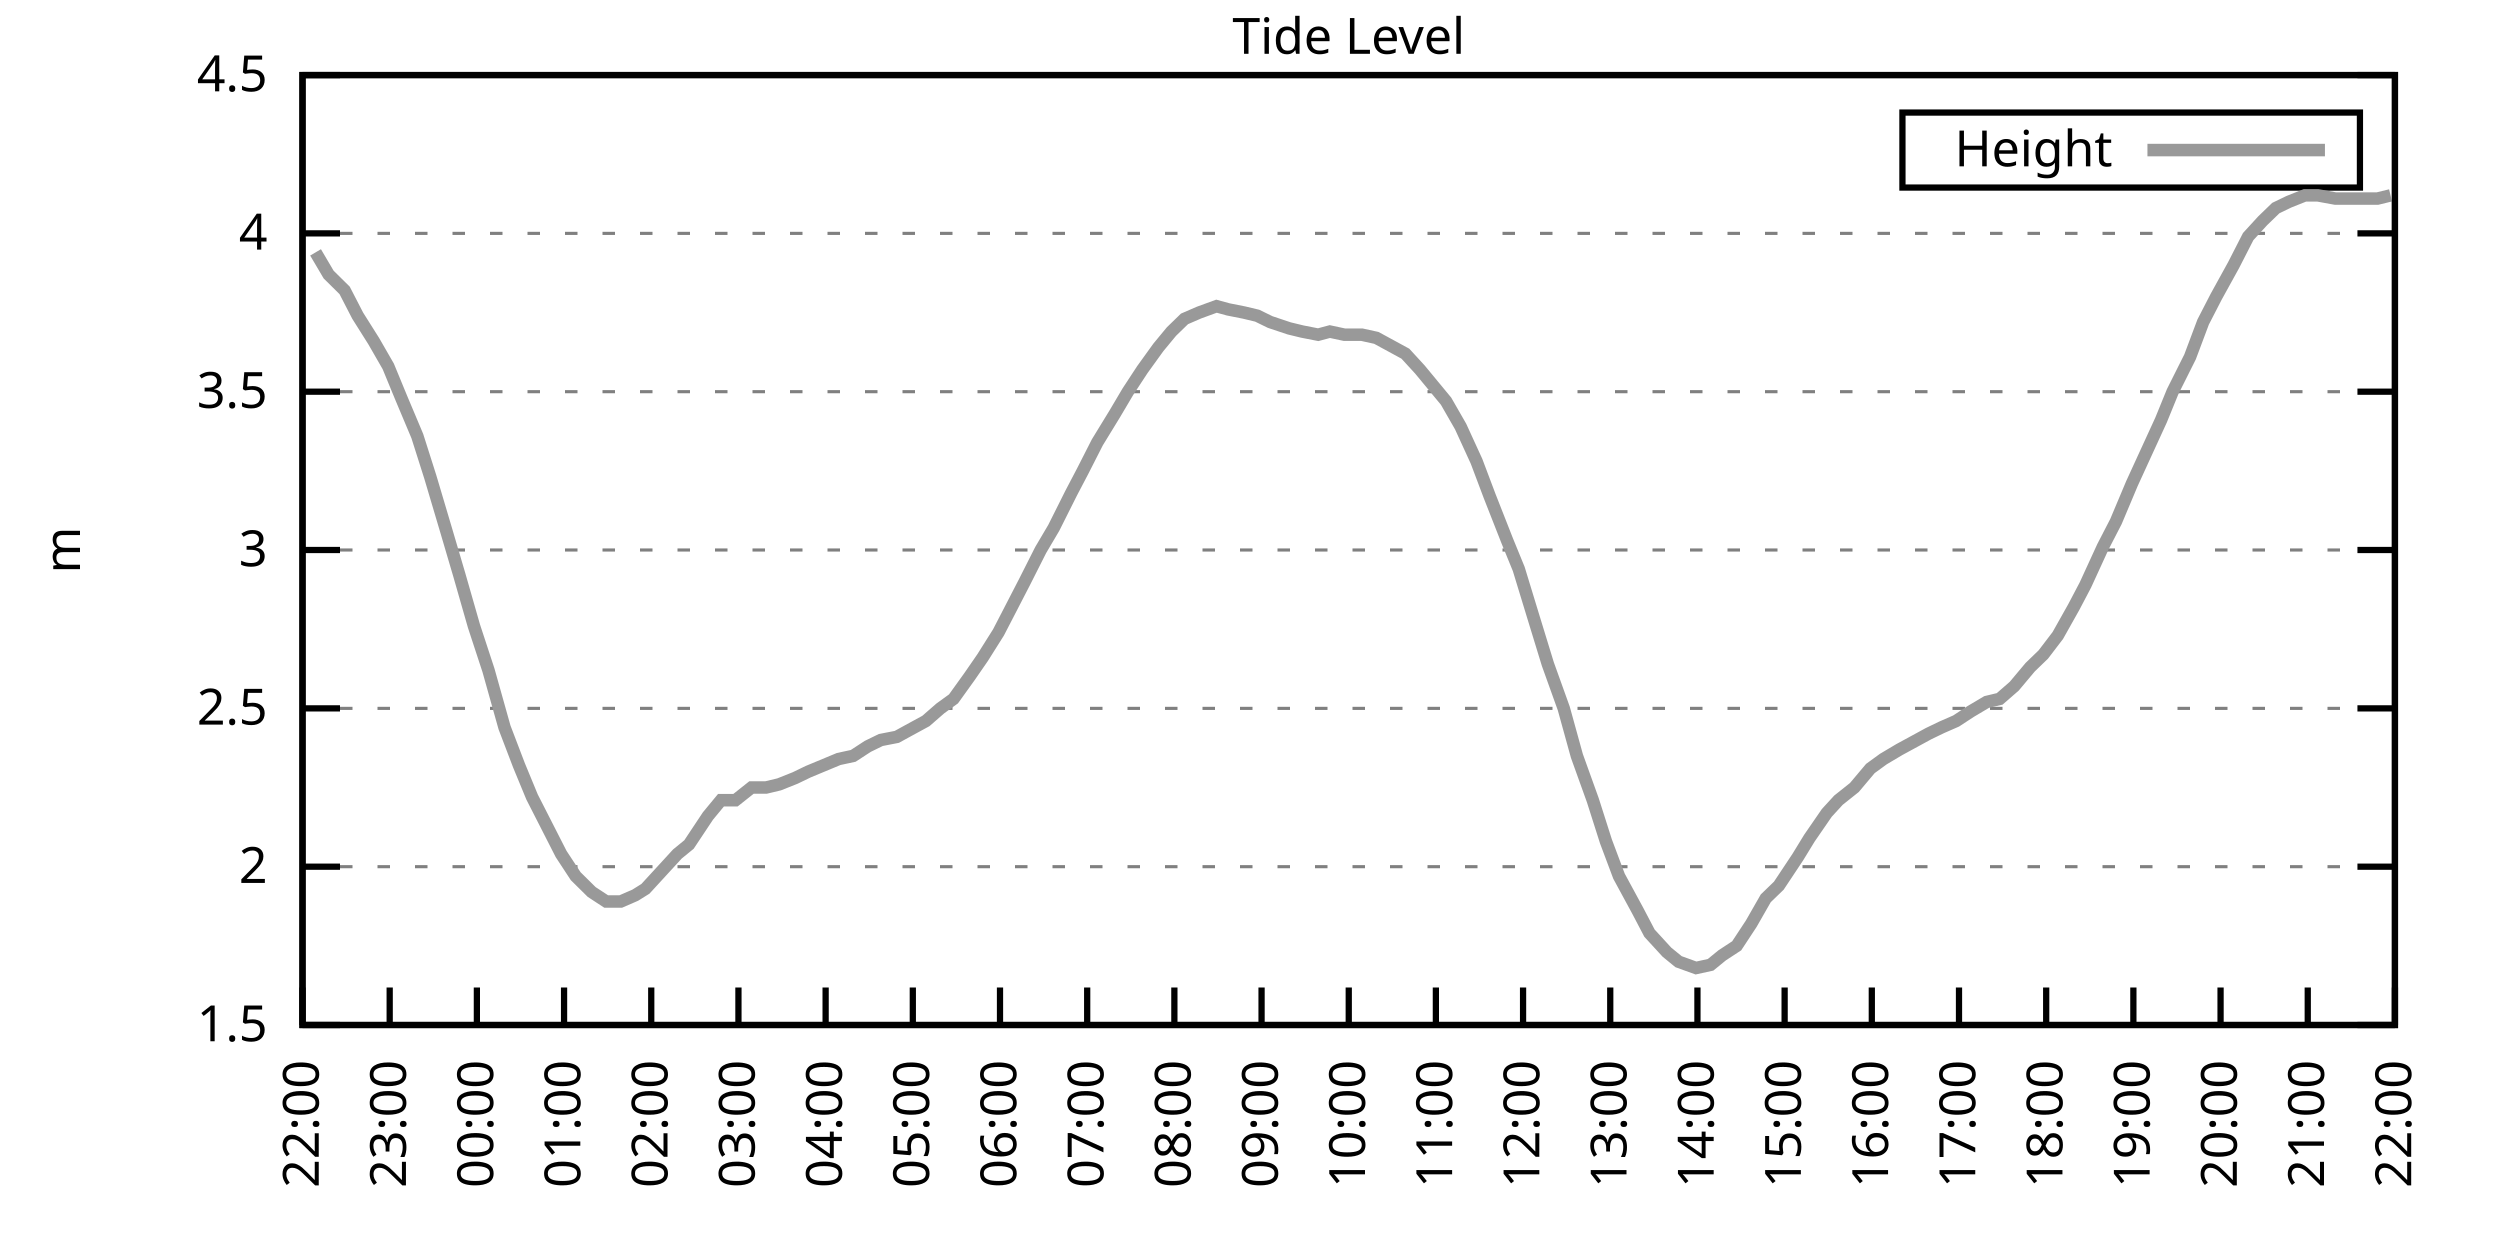
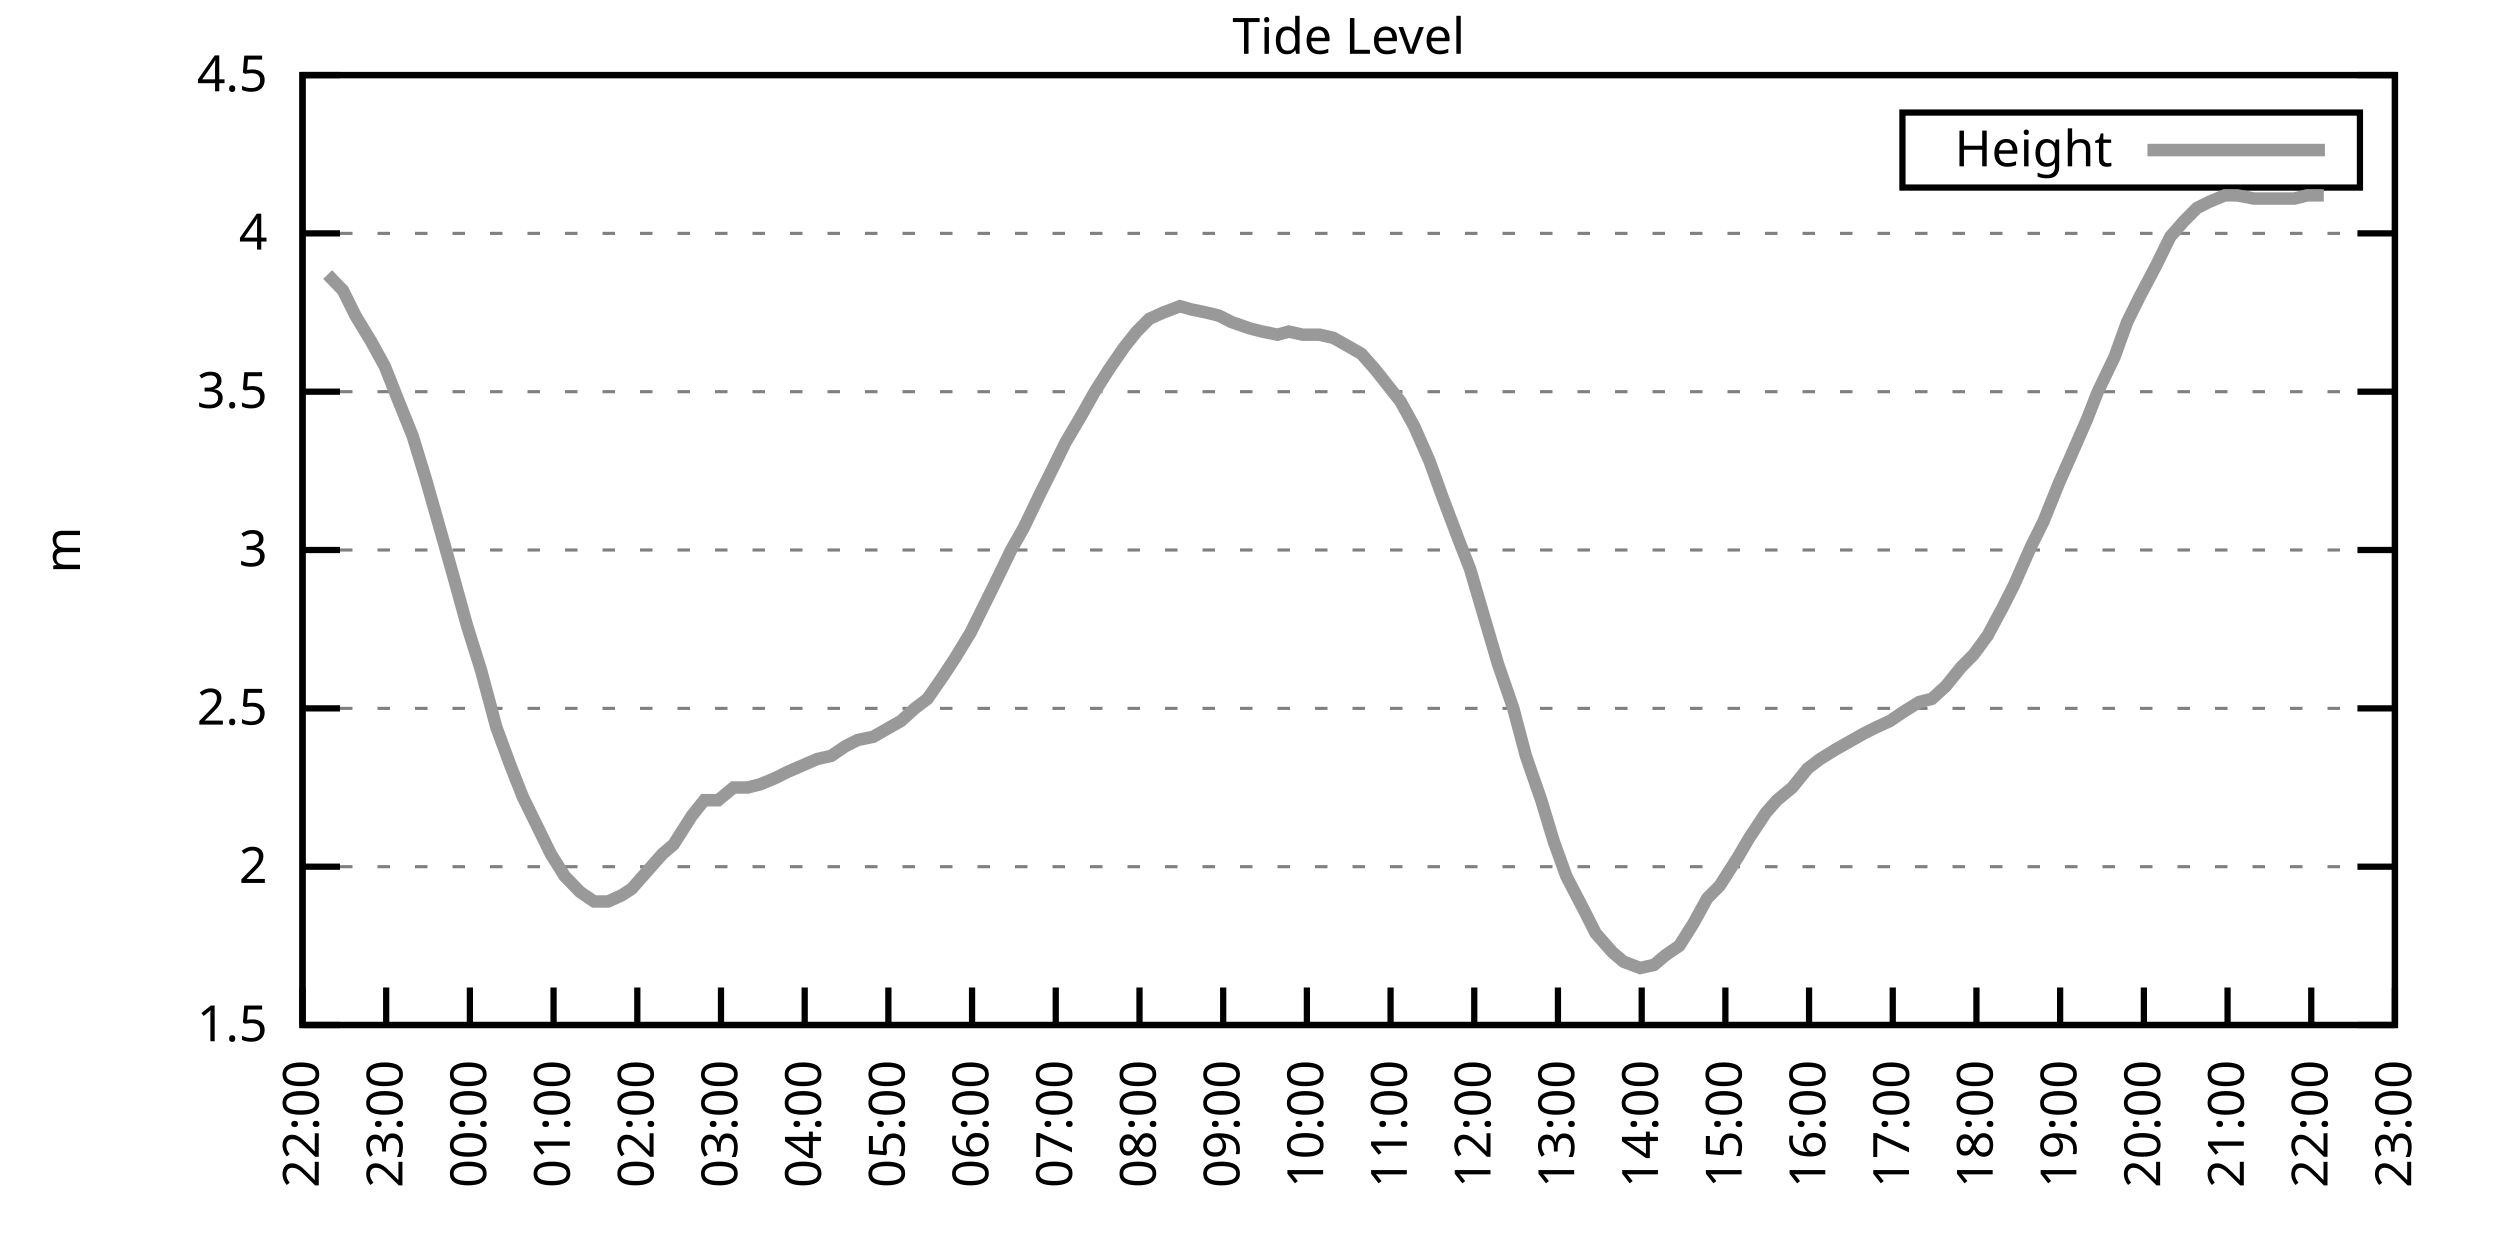
<svg xmlns="http://www.w3.org/2000/svg" xmlns:xlink="http://www.w3.org/1999/xlink" width="400" height="200" viewBox="0 0 400 200">
  <g id="gnuplot_canvas">
    <rect x="0" y="0" width="400" height="200" fill="none" />
    <defs>
      <circle id="gpDot" r="0.5" stroke-width="0.5" stroke="currentColor" />
      <path id="gpPt0" stroke-width="0.333" stroke="currentColor" d="M-1,0 h2 M0,-1 v2" />
      <path id="gpPt1" stroke-width="0.333" stroke="currentColor" d="M-1,-1 L1,1 M1,-1 L-1,1" />
      <path id="gpPt2" stroke-width="0.333" stroke="currentColor" d="M-1,0 L1,0 M0,-1 L0,1 M-1,-1 L1,1 M-1,1 L1,-1" />
      <rect id="gpPt3" stroke-width="0.333" stroke="currentColor" x="-1" y="-1" width="2" height="2" />
      <rect id="gpPt4" stroke-width="0.333" stroke="currentColor" fill="currentColor" x="-1" y="-1" width="2" height="2" />
      <circle id="gpPt5" stroke-width="0.333" stroke="currentColor" cx="0" cy="0" r="1" />
      <use xlink:href="#gpPt5" id="gpPt6" fill="currentColor" stroke="none" />
      <path id="gpPt7" stroke-width="0.333" stroke="currentColor" d="M0,-1.33 L-1.33,0.67 L1.33,0.67 z" />
      <use xlink:href="#gpPt7" id="gpPt8" fill="currentColor" stroke="none" />
      <use xlink:href="#gpPt7" id="gpPt9" stroke="currentColor" transform="rotate(180)" />
      <use xlink:href="#gpPt9" id="gpPt10" fill="currentColor" stroke="none" />
      <use xlink:href="#gpPt3" id="gpPt11" stroke="currentColor" transform="rotate(45)" />
      <use xlink:href="#gpPt11" id="gpPt12" fill="currentColor" stroke="none" />
      <path id="gpPt13" stroke-width="0.333" stroke="currentColor" d="M0,1.330 L1.265,0.411 L0.782,-1.067 L-0.782,-1.076 L-1.265,0.411 z" />
      <use xlink:href="#gpPt13" id="gpPt14" fill="currentColor" stroke="none" />
      <filter id="textbox" filterUnits="objectBoundingBox" x="0" y="0" height="1" width="1">
        <feFlood flood-color="white" flood-opacity="1" result="bgnd" />
        <feComposite in="SourceGraphic" in2="bgnd" operator="atop" />
      </filter>
      <filter id="greybox" filterUnits="objectBoundingBox" x="0" y="0" height="1" width="1">
        <feFlood flood-color="lightgrey" flood-opacity="1" result="grey" />
        <feComposite in="SourceGraphic" in2="grey" operator="atop" />
      </filter>
    </defs>
    <g fill="none" color="white" stroke="currentColor" stroke-width="1.00" stroke-linecap="butt" stroke-linejoin="miter">
</g>
    <g fill="none" color="black" stroke="currentColor" stroke-width="1.00" stroke-linecap="butt" stroke-linejoin="miter">
      <g stroke="none" shape-rendering="crispEdges">
        <polygon fill="rgb(255, 255, 255)" points="48.40,164.00 383.18,164.00 383.18,12.02 48.40,12.02 " />
      </g>
    </g>
    <g fill="none" color="black" stroke="currentColor" stroke-width="1.00" stroke-linecap="butt" stroke-linejoin="miter">
</g>
    <g fill="none" color="black" stroke="black" stroke-width="0.50" stroke-linecap="butt" stroke-linejoin="miter">
</g>
    <g fill="none" color="gray" stroke="currentColor" stroke-width="0.50" stroke-linecap="butt" stroke-linejoin="miter">
      <path stroke="gray" stroke-dasharray="2,4" class="gridline" d="M48.40,164.00 L383.19,164.00  " />
    </g>
    <g fill="none" color="gray" stroke="gray" stroke-width="1.00" stroke-linecap="butt" stroke-linejoin="miter">
</g>
    <g fill="none" color="black" stroke="currentColor" stroke-width="1.00" stroke-linecap="butt" stroke-linejoin="miter">
      <path stroke="black" d="M48.40,164.00 L54.40,164.00 M383.19,164.00 L377.19,164.00  " />
      <g transform="translate(42.80,166.60)" stroke="none" fill="black" font-family="Sans" font-size="8.00" text-anchor="end">
        <text>
          <tspan font-family="Sans"> 1.5</tspan>
        </text>
      </g>
    </g>
    <g fill="none" color="black" stroke="currentColor" stroke-width="1.00" stroke-linecap="butt" stroke-linejoin="miter">
</g>
    <g fill="none" color="black" stroke="black" stroke-width="0.50" stroke-linecap="butt" stroke-linejoin="miter">
</g>
    <g fill="none" color="gray" stroke="currentColor" stroke-width="0.50" stroke-linecap="butt" stroke-linejoin="miter">
      <path stroke="gray" stroke-dasharray="2,4" class="gridline" d="M48.40,138.67 L383.19,138.67  " />
    </g>
    <g fill="none" color="gray" stroke="gray" stroke-width="1.00" stroke-linecap="butt" stroke-linejoin="miter">
</g>
    <g fill="none" color="black" stroke="currentColor" stroke-width="1.00" stroke-linecap="butt" stroke-linejoin="miter">
      <path stroke="black" d="M48.40,138.67 L54.40,138.67 M383.19,138.67 L377.19,138.67  " />
      <g transform="translate(42.80,141.27)" stroke="none" fill="black" font-family="Sans" font-size="8.00" text-anchor="end">
        <text>
          <tspan font-family="Sans"> 2</tspan>
        </text>
      </g>
    </g>
    <g fill="none" color="black" stroke="currentColor" stroke-width="1.00" stroke-linecap="butt" stroke-linejoin="miter">
</g>
    <g fill="none" color="black" stroke="black" stroke-width="0.50" stroke-linecap="butt" stroke-linejoin="miter">
</g>
    <g fill="none" color="gray" stroke="currentColor" stroke-width="0.50" stroke-linecap="butt" stroke-linejoin="miter">
      <path stroke="gray" stroke-dasharray="2,4" class="gridline" d="M48.40,113.34 L383.19,113.34  " />
    </g>
    <g fill="none" color="gray" stroke="gray" stroke-width="1.00" stroke-linecap="butt" stroke-linejoin="miter">
</g>
    <g fill="none" color="black" stroke="currentColor" stroke-width="1.00" stroke-linecap="butt" stroke-linejoin="miter">
      <path stroke="black" d="M48.40,113.34 L54.40,113.34 M383.19,113.34 L377.19,113.34  " />
      <g transform="translate(42.80,115.94)" stroke="none" fill="black" font-family="Sans" font-size="8.00" text-anchor="end">
        <text>
          <tspan font-family="Sans"> 2.5</tspan>
        </text>
      </g>
    </g>
    <g fill="none" color="black" stroke="currentColor" stroke-width="1.00" stroke-linecap="butt" stroke-linejoin="miter">
</g>
    <g fill="none" color="black" stroke="black" stroke-width="0.50" stroke-linecap="butt" stroke-linejoin="miter">
</g>
    <g fill="none" color="gray" stroke="currentColor" stroke-width="0.50" stroke-linecap="butt" stroke-linejoin="miter">
      <path stroke="gray" stroke-dasharray="2,4" class="gridline" d="M48.40,88.00 L383.19,88.00  " />
    </g>
    <g fill="none" color="gray" stroke="gray" stroke-width="1.00" stroke-linecap="butt" stroke-linejoin="miter">
</g>
    <g fill="none" color="black" stroke="currentColor" stroke-width="1.00" stroke-linecap="butt" stroke-linejoin="miter">
      <path stroke="black" d="M48.40,88.00 L54.40,88.00 M383.19,88.00 L377.19,88.00  " />
      <g transform="translate(42.80,90.60)" stroke="none" fill="black" font-family="Sans" font-size="8.00" text-anchor="end">
        <text>
          <tspan font-family="Sans"> 3</tspan>
        </text>
      </g>
    </g>
    <g fill="none" color="black" stroke="currentColor" stroke-width="1.00" stroke-linecap="butt" stroke-linejoin="miter">
</g>
    <g fill="none" color="black" stroke="black" stroke-width="0.50" stroke-linecap="butt" stroke-linejoin="miter">
</g>
    <g fill="none" color="gray" stroke="currentColor" stroke-width="0.50" stroke-linecap="butt" stroke-linejoin="miter">
      <path stroke="gray" stroke-dasharray="2,4" class="gridline" d="M48.40,62.67 L383.19,62.67  " />
    </g>
    <g fill="none" color="gray" stroke="gray" stroke-width="1.00" stroke-linecap="butt" stroke-linejoin="miter">
</g>
    <g fill="none" color="black" stroke="currentColor" stroke-width="1.00" stroke-linecap="butt" stroke-linejoin="miter">
      <path stroke="black" d="M48.40,62.67 L54.40,62.67 M383.19,62.67 L377.19,62.67  " />
      <g transform="translate(42.80,65.27)" stroke="none" fill="black" font-family="Sans" font-size="8.00" text-anchor="end">
        <text>
          <tspan font-family="Sans"> 3.5</tspan>
        </text>
      </g>
    </g>
    <g fill="none" color="black" stroke="currentColor" stroke-width="1.00" stroke-linecap="butt" stroke-linejoin="miter">
</g>
    <g fill="none" color="black" stroke="black" stroke-width="0.50" stroke-linecap="butt" stroke-linejoin="miter">
</g>
    <g fill="none" color="gray" stroke="currentColor" stroke-width="0.50" stroke-linecap="butt" stroke-linejoin="miter">
      <path stroke="gray" stroke-dasharray="2,4" class="gridline" d="M48.40,37.34 L383.19,37.34  " />
    </g>
    <g fill="none" color="gray" stroke="gray" stroke-width="1.00" stroke-linecap="butt" stroke-linejoin="miter">
</g>
    <g fill="none" color="black" stroke="currentColor" stroke-width="1.00" stroke-linecap="butt" stroke-linejoin="miter">
      <path stroke="black" d="M48.40,37.34 L54.40,37.34 M383.19,37.34 L377.19,37.34  " />
      <g transform="translate(42.80,39.94)" stroke="none" fill="black" font-family="Sans" font-size="8.00" text-anchor="end">
        <text>
          <tspan font-family="Sans"> 4</tspan>
        </text>
      </g>
    </g>
    <g fill="none" color="black" stroke="currentColor" stroke-width="1.00" stroke-linecap="butt" stroke-linejoin="miter">
</g>
    <g fill="none" color="black" stroke="black" stroke-width="0.50" stroke-linecap="butt" stroke-linejoin="miter">
</g>
    <g fill="none" color="gray" stroke="currentColor" stroke-width="0.50" stroke-linecap="butt" stroke-linejoin="miter">
      <path stroke="gray" stroke-dasharray="2,4" class="gridline" d="M48.40,12.01 L383.19,12.01  " />
    </g>
    <g fill="none" color="gray" stroke="gray" stroke-width="1.00" stroke-linecap="butt" stroke-linejoin="miter">
</g>
    <g fill="none" color="black" stroke="currentColor" stroke-width="1.00" stroke-linecap="butt" stroke-linejoin="miter">
      <path stroke="black" d="M48.40,12.01 L54.40,12.01 M383.19,12.01 L377.19,12.01  " />
      <g transform="translate(42.80,14.61)" stroke="none" fill="black" font-family="Sans" font-size="8.00" text-anchor="end">
        <text>
          <tspan font-family="Sans"> 4.5</tspan>
        </text>
      </g>
    </g>
    <g fill="none" color="black" stroke="currentColor" stroke-width="1.00" stroke-linecap="butt" stroke-linejoin="miter">
      <path stroke="black" d="M48.40,164.00 L48.40,158.00  " />
      <g transform="translate(51.00,169.60) rotate(270.00)" stroke="none" fill="black" font-family="Sans" font-size="8.00" text-anchor="end">
        <text>
          <tspan font-family="Sans">22:00</tspan>
        </text>
      </g>
    </g>
    <g fill="none" color="black" stroke="currentColor" stroke-width="1.00" stroke-linecap="butt" stroke-linejoin="miter">
-       <path stroke="black" d="M62.35,164.00 L62.35,158.00  " />
-       <g transform="translate(64.95,169.60) rotate(270.00)" stroke="none" fill="black" font-family="Sans" font-size="8.00" text-anchor="end">
+       <path stroke="black" d="M61.79,164.00 L61.79,158.00  " />
+       <g transform="translate(64.39,169.60) rotate(270.00)" stroke="none" fill="black" font-family="Sans" font-size="8.00" text-anchor="end">
        <text>
          <tspan font-family="Sans">23:00</tspan>
        </text>
      </g>
    </g>
    <g fill="none" color="black" stroke="currentColor" stroke-width="1.00" stroke-linecap="butt" stroke-linejoin="miter">
-       <path stroke="black" d="M76.30,164.00 L76.30,158.00  " />
-       <g transform="translate(78.90,169.60) rotate(270.00)" stroke="none" fill="black" font-family="Sans" font-size="8.00" text-anchor="end">
+       <path stroke="black" d="M75.18,164.00 L75.18,158.00  " />
+       <g transform="translate(77.78,169.60) rotate(270.00)" stroke="none" fill="black" font-family="Sans" font-size="8.00" text-anchor="end">
        <text>
          <tspan font-family="Sans">00:00</tspan>
        </text>
      </g>
    </g>
    <g fill="none" color="black" stroke="currentColor" stroke-width="1.00" stroke-linecap="butt" stroke-linejoin="miter">
-       <path stroke="black" d="M90.25,164.00 L90.25,158.00  " />
-       <g transform="translate(92.85,169.60) rotate(270.00)" stroke="none" fill="black" font-family="Sans" font-size="8.00" text-anchor="end">
+       <path stroke="black" d="M88.57,164.00 L88.57,158.00  " />
+       <g transform="translate(91.17,169.60) rotate(270.00)" stroke="none" fill="black" font-family="Sans" font-size="8.00" text-anchor="end">
        <text>
          <tspan font-family="Sans">01:00</tspan>
        </text>
      </g>
    </g>
    <g fill="none" color="black" stroke="currentColor" stroke-width="1.00" stroke-linecap="butt" stroke-linejoin="miter">
-       <path stroke="black" d="M104.20,164.00 L104.20,158.00  " />
-       <g transform="translate(106.80,169.60) rotate(270.00)" stroke="none" fill="black" font-family="Sans" font-size="8.00" text-anchor="end">
+       <path stroke="black" d="M101.97,164.00 L101.97,158.00  " />
+       <g transform="translate(104.57,169.60) rotate(270.00)" stroke="none" fill="black" font-family="Sans" font-size="8.00" text-anchor="end">
        <text>
          <tspan font-family="Sans">02:00</tspan>
        </text>
      </g>
    </g>
    <g fill="none" color="black" stroke="currentColor" stroke-width="1.00" stroke-linecap="butt" stroke-linejoin="miter">
-       <path stroke="black" d="M118.15,164.00 L118.15,158.00  " />
-       <g transform="translate(120.75,169.60) rotate(270.00)" stroke="none" fill="black" font-family="Sans" font-size="8.00" text-anchor="end">
+       <path stroke="black" d="M115.36,164.00 L115.36,158.00  " />
+       <g transform="translate(117.96,169.60) rotate(270.00)" stroke="none" fill="black" font-family="Sans" font-size="8.00" text-anchor="end">
        <text>
          <tspan font-family="Sans">03:00</tspan>
        </text>
      </g>
    </g>
    <g fill="none" color="black" stroke="currentColor" stroke-width="1.00" stroke-linecap="butt" stroke-linejoin="miter">
-       <path stroke="black" d="M132.10,164.00 L132.10,158.00  " />
-       <g transform="translate(134.70,169.60) rotate(270.00)" stroke="none" fill="black" font-family="Sans" font-size="8.00" text-anchor="end">
+       <path stroke="black" d="M128.75,164.00 L128.75,158.00  " />
+       <g transform="translate(131.35,169.60) rotate(270.00)" stroke="none" fill="black" font-family="Sans" font-size="8.00" text-anchor="end">
        <text>
          <tspan font-family="Sans">04:00</tspan>
        </text>
      </g>
    </g>
    <g fill="none" color="black" stroke="currentColor" stroke-width="1.00" stroke-linecap="butt" stroke-linejoin="miter">
-       <path stroke="black" d="M146.05,164.00 L146.05,158.00  " />
-       <g transform="translate(148.65,169.60) rotate(270.00)" stroke="none" fill="black" font-family="Sans" font-size="8.00" text-anchor="end">
+       <path stroke="black" d="M142.14,164.00 L142.14,158.00  " />
+       <g transform="translate(144.74,169.60) rotate(270.00)" stroke="none" fill="black" font-family="Sans" font-size="8.00" text-anchor="end">
        <text>
          <tspan font-family="Sans">05:00</tspan>
        </text>
      </g>
    </g>
    <g fill="none" color="black" stroke="currentColor" stroke-width="1.00" stroke-linecap="butt" stroke-linejoin="miter">
-       <path stroke="black" d="M160.00,164.00 L160.00,158.00  " />
-       <g transform="translate(162.60,169.60) rotate(270.00)" stroke="none" fill="black" font-family="Sans" font-size="8.00" text-anchor="end">
+       <path stroke="black" d="M155.53,164.00 L155.53,158.00  " />
+       <g transform="translate(158.13,169.60) rotate(270.00)" stroke="none" fill="black" font-family="Sans" font-size="8.00" text-anchor="end">
        <text>
          <tspan font-family="Sans">06:00</tspan>
        </text>
      </g>
    </g>
    <g fill="none" color="black" stroke="currentColor" stroke-width="1.00" stroke-linecap="butt" stroke-linejoin="miter">
-       <path stroke="black" d="M173.95,164.00 L173.95,158.00  " />
-       <g transform="translate(176.55,169.60) rotate(270.00)" stroke="none" fill="black" font-family="Sans" font-size="8.00" text-anchor="end">
+       <path stroke="black" d="M168.92,164.00 L168.92,158.00  " />
+       <g transform="translate(171.52,169.60) rotate(270.00)" stroke="none" fill="black" font-family="Sans" font-size="8.00" text-anchor="end">
        <text>
          <tspan font-family="Sans">07:00</tspan>
        </text>
      </g>
    </g>
    <g fill="none" color="black" stroke="currentColor" stroke-width="1.00" stroke-linecap="butt" stroke-linejoin="miter">
-       <path stroke="black" d="M187.90,164.00 L187.90,158.00  " />
-       <g transform="translate(190.50,169.60) rotate(270.00)" stroke="none" fill="black" font-family="Sans" font-size="8.00" text-anchor="end">
+       <path stroke="black" d="M182.32,164.00 L182.32,158.00  " />
+       <g transform="translate(184.92,169.60) rotate(270.00)" stroke="none" fill="black" font-family="Sans" font-size="8.00" text-anchor="end">
        <text>
          <tspan font-family="Sans">08:00</tspan>
        </text>
      </g>
    </g>
    <g fill="none" color="black" stroke="currentColor" stroke-width="1.00" stroke-linecap="butt" stroke-linejoin="miter">
-       <path stroke="black" d="M201.85,164.00 L201.85,158.00  " />
-       <g transform="translate(204.45,169.60) rotate(270.00)" stroke="none" fill="black" font-family="Sans" font-size="8.00" text-anchor="end">
+       <path stroke="black" d="M195.71,164.00 L195.71,158.00  " />
+       <g transform="translate(198.31,169.60) rotate(270.00)" stroke="none" fill="black" font-family="Sans" font-size="8.00" text-anchor="end">
        <text>
          <tspan font-family="Sans">09:00</tspan>
        </text>
      </g>
    </g>
    <g fill="none" color="black" stroke="currentColor" stroke-width="1.00" stroke-linecap="butt" stroke-linejoin="miter">
-       <path stroke="black" d="M215.80,164.00 L215.80,158.00  " />
-       <g transform="translate(218.40,169.60) rotate(270.00)" stroke="none" fill="black" font-family="Sans" font-size="8.00" text-anchor="end">
+       <path stroke="black" d="M209.10,164.00 L209.10,158.00  " />
+       <g transform="translate(211.70,169.60) rotate(270.00)" stroke="none" fill="black" font-family="Sans" font-size="8.00" text-anchor="end">
        <text>
          <tspan font-family="Sans">10:00</tspan>
        </text>
      </g>
    </g>
    <g fill="none" color="black" stroke="currentColor" stroke-width="1.00" stroke-linecap="butt" stroke-linejoin="miter">
-       <path stroke="black" d="M229.74,164.00 L229.74,158.00  " />
-       <g transform="translate(232.34,169.60) rotate(270.00)" stroke="none" fill="black" font-family="Sans" font-size="8.00" text-anchor="end">
+       <path stroke="black" d="M222.49,164.00 L222.49,158.00  " />
+       <g transform="translate(225.09,169.60) rotate(270.00)" stroke="none" fill="black" font-family="Sans" font-size="8.00" text-anchor="end">
        <text>
          <tspan font-family="Sans">11:00</tspan>
        </text>
      </g>
    </g>
    <g fill="none" color="black" stroke="currentColor" stroke-width="1.00" stroke-linecap="butt" stroke-linejoin="miter">
-       <path stroke="black" d="M243.69,164.00 L243.69,158.00  " />
-       <g transform="translate(246.29,169.60) rotate(270.00)" stroke="none" fill="black" font-family="Sans" font-size="8.00" text-anchor="end">
+       <path stroke="black" d="M235.88,164.00 L235.88,158.00  " />
+       <g transform="translate(238.48,169.60) rotate(270.00)" stroke="none" fill="black" font-family="Sans" font-size="8.00" text-anchor="end">
        <text>
          <tspan font-family="Sans">12:00</tspan>
        </text>
      </g>
    </g>
    <g fill="none" color="black" stroke="currentColor" stroke-width="1.00" stroke-linecap="butt" stroke-linejoin="miter">
-       <path stroke="black" d="M257.64,164.00 L257.64,158.00  " />
-       <g transform="translate(260.24,169.60) rotate(270.00)" stroke="none" fill="black" font-family="Sans" font-size="8.00" text-anchor="end">
+       <path stroke="black" d="M249.27,164.00 L249.27,158.00  " />
+       <g transform="translate(251.87,169.60) rotate(270.00)" stroke="none" fill="black" font-family="Sans" font-size="8.00" text-anchor="end">
        <text>
          <tspan font-family="Sans">13:00</tspan>
        </text>
      </g>
    </g>
    <g fill="none" color="black" stroke="currentColor" stroke-width="1.00" stroke-linecap="butt" stroke-linejoin="miter">
-       <path stroke="black" d="M271.59,164.00 L271.59,158.00  " />
-       <g transform="translate(274.19,169.60) rotate(270.00)" stroke="none" fill="black" font-family="Sans" font-size="8.00" text-anchor="end">
+       <path stroke="black" d="M262.67,164.00 L262.67,158.00  " />
+       <g transform="translate(265.27,169.60) rotate(270.00)" stroke="none" fill="black" font-family="Sans" font-size="8.00" text-anchor="end">
        <text>
          <tspan font-family="Sans">14:00</tspan>
        </text>
      </g>
    </g>
    <g fill="none" color="black" stroke="currentColor" stroke-width="1.00" stroke-linecap="butt" stroke-linejoin="miter">
-       <path stroke="black" d="M285.54,164.00 L285.54,158.00  " />
-       <g transform="translate(288.14,169.60) rotate(270.00)" stroke="none" fill="black" font-family="Sans" font-size="8.00" text-anchor="end">
+       <path stroke="black" d="M276.06,164.00 L276.06,158.00  " />
+       <g transform="translate(278.66,169.60) rotate(270.00)" stroke="none" fill="black" font-family="Sans" font-size="8.00" text-anchor="end">
        <text>
          <tspan font-family="Sans">15:00</tspan>
        </text>
      </g>
    </g>
    <g fill="none" color="black" stroke="currentColor" stroke-width="1.00" stroke-linecap="butt" stroke-linejoin="miter">
-       <path stroke="black" d="M299.49,164.00 L299.49,158.00  " />
-       <g transform="translate(302.09,169.60) rotate(270.00)" stroke="none" fill="black" font-family="Sans" font-size="8.00" text-anchor="end">
+       <path stroke="black" d="M289.45,164.00 L289.45,158.00  " />
+       <g transform="translate(292.05,169.60) rotate(270.00)" stroke="none" fill="black" font-family="Sans" font-size="8.00" text-anchor="end">
        <text>
          <tspan font-family="Sans">16:00</tspan>
        </text>
      </g>
    </g>
    <g fill="none" color="black" stroke="currentColor" stroke-width="1.00" stroke-linecap="butt" stroke-linejoin="miter">
-       <path stroke="black" d="M313.44,164.00 L313.44,158.00  " />
-       <g transform="translate(316.04,169.60) rotate(270.00)" stroke="none" fill="black" font-family="Sans" font-size="8.00" text-anchor="end">
+       <path stroke="black" d="M302.84,164.00 L302.84,158.00  " />
+       <g transform="translate(305.44,169.60) rotate(270.00)" stroke="none" fill="black" font-family="Sans" font-size="8.00" text-anchor="end">
        <text>
          <tspan font-family="Sans">17:00</tspan>
        </text>
      </g>
    </g>
    <g fill="none" color="black" stroke="currentColor" stroke-width="1.00" stroke-linecap="butt" stroke-linejoin="miter">
-       <path stroke="black" d="M327.39,164.00 L327.39,158.00  " />
-       <g transform="translate(329.99,169.60) rotate(270.00)" stroke="none" fill="black" font-family="Sans" font-size="8.00" text-anchor="end">
+       <path stroke="black" d="M316.23,164.00 L316.23,158.00  " />
+       <g transform="translate(318.83,169.60) rotate(270.00)" stroke="none" fill="black" font-family="Sans" font-size="8.00" text-anchor="end">
        <text>
          <tspan font-family="Sans">18:00</tspan>
        </text>
      </g>
    </g>
    <g fill="none" color="black" stroke="currentColor" stroke-width="1.00" stroke-linecap="butt" stroke-linejoin="miter">
-       <path stroke="black" d="M341.34,164.00 L341.34,158.00  " />
-       <g transform="translate(343.94,169.60) rotate(270.00)" stroke="none" fill="black" font-family="Sans" font-size="8.00" text-anchor="end">
+       <path stroke="black" d="M329.62,164.00 L329.62,158.00  " />
+       <g transform="translate(332.22,169.60) rotate(270.00)" stroke="none" fill="black" font-family="Sans" font-size="8.00" text-anchor="end">
        <text>
          <tspan font-family="Sans">19:00</tspan>
        </text>
      </g>
    </g>
    <g fill="none" color="black" stroke="currentColor" stroke-width="1.00" stroke-linecap="butt" stroke-linejoin="miter">
-       <path stroke="black" d="M355.29,164.00 L355.29,158.00  " />
-       <g transform="translate(357.89,169.60) rotate(270.00)" stroke="none" fill="black" font-family="Sans" font-size="8.00" text-anchor="end">
+       <path stroke="black" d="M343.02,164.00 L343.02,158.00  " />
+       <g transform="translate(345.62,169.60) rotate(270.00)" stroke="none" fill="black" font-family="Sans" font-size="8.00" text-anchor="end">
        <text>
          <tspan font-family="Sans">20:00</tspan>
        </text>
      </g>
    </g>
    <g fill="none" color="black" stroke="currentColor" stroke-width="1.00" stroke-linecap="butt" stroke-linejoin="miter">
-       <path stroke="black" d="M369.24,164.00 L369.24,158.00  " />
-       <g transform="translate(371.84,169.60) rotate(270.00)" stroke="none" fill="black" font-family="Sans" font-size="8.00" text-anchor="end">
+       <path stroke="black" d="M356.41,164.00 L356.41,158.00  " />
+       <g transform="translate(359.01,169.60) rotate(270.00)" stroke="none" fill="black" font-family="Sans" font-size="8.00" text-anchor="end">
        <text>
          <tspan font-family="Sans">21:00</tspan>
+         </text>
+       </g>
+     </g>
+     <g fill="none" color="black" stroke="currentColor" stroke-width="1.00" stroke-linecap="butt" stroke-linejoin="miter">
+       <path stroke="black" d="M369.80,164.00 L369.80,158.00  " />
+       <g transform="translate(372.40,169.60) rotate(270.00)" stroke="none" fill="black" font-family="Sans" font-size="8.00" text-anchor="end">
+         <text>
+           <tspan font-family="Sans">22:00</tspan>
        </text>
      </g>
    </g>
    <g fill="none" color="black" stroke="currentColor" stroke-width="1.00" stroke-linecap="butt" stroke-linejoin="miter">
      <path stroke="black" d="M383.19,164.00 L383.19,158.00  " />
      <g transform="translate(385.79,169.60) rotate(270.00)" stroke="none" fill="black" font-family="Sans" font-size="8.00" text-anchor="end">
        <text>
-           <tspan font-family="Sans">22:00</tspan>
+           <tspan font-family="Sans">23:00</tspan>
        </text>
      </g>
    </g>
    <g fill="none" color="black" stroke="currentColor" stroke-width="1.00" stroke-linecap="butt" stroke-linejoin="miter">
</g>
    <g fill="none" color="black" stroke="currentColor" stroke-width="1.00" stroke-linecap="butt" stroke-linejoin="miter">
      <path stroke="black" d="M48.40,12.01 L48.40,164.00 L383.19,164.00 L383.19,12.01 L48.40,12.01 Z  " />
    </g>
    <g fill="none" color="black" stroke="currentColor" stroke-width="1.00" stroke-linecap="butt" stroke-linejoin="miter">
</g>
    <g fill="none" color="black" stroke="currentColor" stroke-width="1.00" stroke-linecap="butt" stroke-linejoin="miter">
      <path stroke="black" d="M304.39,30.01 L304.39,18.01 L377.59,18.01 L377.59,30.01 L304.39,30.01 Z  " />
    </g>
    <g id="Tide_level_plot_1">
      <g fill="none" color="white" stroke="black" stroke-width="2.00" stroke-linecap="butt" stroke-linejoin="miter">
</g>
      <g fill="none" color="black" stroke="currentColor" stroke-width="2.00" stroke-linecap="butt" stroke-linejoin="miter">
        <g transform="translate(337.99,26.61)" stroke="none" fill="black" font-family="Sans" font-size="8.00" text-anchor="end">
          <text>
            <tspan font-family="Sans">Height</tspan>
          </text>
        </g>
      </g>
      <g fill="none" color="black" stroke="currentColor" stroke-width="2.00" stroke-linecap="butt" stroke-linejoin="miter">
-         <path stroke="rgb(153, 153, 153)" d="M343.59,24.01 L371.99,24.01 M50.49,40.38 L52.58,43.93 L55.14,46.46 L57.23,50.51 L59.79,54.57 L62.12,58.62   L64.21,63.69 L66.77,69.77 L68.86,76.35 L71.42,84.97 L73.51,92.06 L75.83,100.16 L78.16,107.26 L80.72,116.38   L83.04,122.46 L85.13,127.52 L89.78,136.64 L92.11,140.19 L94.67,142.72 L96.99,144.24 L99.32,144.24 L101.64,143.23   L103.27,142.21 L106.06,139.17 L108.38,136.64 L110.24,135.12 L113.27,130.56 L115.36,128.03 L117.68,128.03 L120.24,126.00   L122.57,126.00 L124.66,125.50 L127.22,124.48 L129.31,123.47 L134.19,121.44 L136.51,120.94 L138.84,119.42 L140.93,118.40   L143.49,117.90 L145.35,116.88 L148.14,115.36 L150.46,113.34 L152.56,111.82 L155.11,108.27 L157.21,105.23 L159.76,101.18   L161.86,97.12 L163.95,93.07 L166.51,88.00 L168.60,84.46 L171.39,78.89 L173.25,75.34 L175.57,70.78 L178.36,66.22   L180.46,62.67 L182.78,59.13 L185.34,55.58 L187.43,53.05 L189.52,51.02 L191.85,50.01 L194.64,48.99 L196.50,49.50   L199.06,50.01 L201.15,50.51 L203.24,51.53 L206.26,52.54 L208.36,53.05 L210.91,53.55 L212.77,53.05 L215.10,53.55   L217.89,53.55 L220.21,54.06 L222.07,55.07 L224.86,56.59 L227.19,59.13 L229.28,61.66 L231.37,64.19 L233.70,68.25   L236.25,73.82 L238.35,79.39 L241.14,86.49 L243.00,91.04 L245.32,98.64 L247.65,106.24 L250.20,113.34 L252.30,120.94   L254.85,128.03 L256.95,134.62 L259.04,140.19 L262.06,145.76 L263.92,149.31 L266.71,152.35 L268.57,153.87 L271.36,154.88   L273.69,154.37 L275.55,152.85 L277.87,151.33 L280.20,147.79 L282.52,143.73 L284.61,141.71 L287.64,137.15 L289.50,134.11   L292.29,130.06 L294.15,128.03 L296.70,126.00 L299.26,122.96 L301.35,121.44 L303.91,119.92 L305.77,118.91 L308.56,117.39   L310.65,116.38 L312.98,115.36 L315.30,113.84 L317.86,112.32 L319.95,111.82 L322.28,109.79 L324.83,106.75 L326.93,104.72   L329.25,101.68 L331.81,97.12 L333.67,93.58 L336.46,87.50 L338.55,83.45 L341.11,77.37 L342.97,73.31 L345.76,67.23   L347.62,62.67 L350.41,57.10 L352.50,51.53 L354.59,47.47 L357.38,42.41 L359.71,37.85 L362.03,35.32 L364.13,33.29   L366.22,32.28 L368.78,31.26 L370.87,31.26 L373.66,31.77 L375.98,31.77 L378.31,31.77 L380.40,31.77 L382.49,31.26    " />
+         <path stroke="rgb(153, 153, 153)" d="M343.59,24.01 L371.99,24.01 M52.42,43.93 L54.87,46.46 L56.88,50.51 L59.34,54.57 L61.57,58.62 L63.58,63.69   L66.03,69.77 L68.04,76.35 L70.50,84.97 L72.50,92.06 L74.74,100.16 L76.97,107.26 L79.42,116.38 L81.66,122.46   L83.66,127.52 L88.13,136.64 L90.36,140.19 L92.82,142.72 L95.05,144.24 L97.28,144.24 L99.51,143.23 L101.07,142.21   L103.75,139.17 L105.98,136.64 L107.77,135.12 L110.67,130.56 L112.68,128.03 L114.91,128.03 L117.37,126.00 L119.60,126.00   L121.61,125.50 L124.06,124.48 L126.07,123.47 L130.76,121.44 L132.99,120.94 L135.22,119.42 L137.23,118.40 L139.69,117.90   L141.47,116.88 L144.15,115.36 L146.38,113.34 L148.39,111.82 L150.85,108.27 L152.85,105.23 L155.31,101.18 L157.32,97.12   L159.33,93.07 L161.78,88.00 L163.79,84.46 L166.47,78.89 L168.25,75.34 L170.49,70.78 L173.17,66.22 L175.17,62.67   L177.41,59.13 L179.86,55.58 L181.87,53.05 L183.88,51.02 L186.11,50.01 L188.79,48.99 L190.57,49.50 L193.03,50.01   L195.04,50.51 L197.05,51.53 L199.95,52.54 L201.96,53.05 L204.41,53.55 L206.20,53.05 L208.43,53.55 L211.11,53.55   L213.34,54.06 L215.13,55.07 L217.80,56.59 L220.04,59.13 L222.04,61.66 L224.05,64.19 L226.29,68.25 L228.74,73.82   L230.75,79.39 L233.43,86.49 L235.21,91.04 L237.44,98.64 L239.68,106.24 L242.13,113.34 L244.14,120.94 L246.60,128.03   L248.60,134.62 L250.61,140.19 L253.51,145.76 L255.30,149.31 L257.98,152.35 L259.76,153.87 L262.44,154.88 L264.67,154.37   L266.46,152.85 L268.69,151.33 L270.92,147.79 L273.16,143.73 L275.16,141.71 L278.07,137.15 L279.85,134.11 L282.53,130.06   L284.32,128.03 L286.77,126.00 L289.23,122.96 L291.23,121.44 L293.69,119.92 L295.48,118.91 L298.15,117.39 L300.16,116.38   L302.39,115.36 L304.63,113.84 L307.08,112.32 L309.09,111.82 L311.32,109.79 L313.78,106.75 L315.79,104.72 L318.02,101.68   L320.47,97.12 L322.26,93.58 L324.94,87.50 L326.95,83.45 L329.40,77.37 L331.19,73.31 L333.86,67.23 L335.65,62.67   L338.33,57.10 L340.34,51.53 L342.35,47.47 L345.02,42.41 L347.26,37.85 L349.49,35.32 L351.50,33.29 L353.51,32.28   L355.96,31.26 L357.97,31.26 L360.65,31.77 L362.88,31.77 L365.11,31.77 L367.12,31.77 L369.13,31.26 L371.81,31.26    " />
      </g>
    </g>
    <g fill="none" color="black" stroke="currentColor" stroke-width="2.00" stroke-linecap="butt" stroke-linejoin="miter">
</g>
    <g fill="none" color="black" stroke="black" stroke-width="1.00" stroke-linecap="butt" stroke-linejoin="miter">
</g>
    <g fill="none" color="black" stroke="currentColor" stroke-width="1.00" stroke-linecap="butt" stroke-linejoin="miter">
      <path stroke="black" d="M48.40,12.01 L48.40,164.00 L383.19,164.00 L383.19,12.01 L48.40,12.01 Z  " />
      <g transform="translate(12.80,88.01) rotate(270.00)" stroke="none" fill="black" font-family="Sans" font-size="8.00" text-anchor="middle">
        <text>
          <tspan font-family="Sans">m</tspan>
        </text>
      </g>
    </g>
    <g fill="none" color="black" stroke="currentColor" stroke-width="1.00" stroke-linecap="butt" stroke-linejoin="miter">
</g>
    <g fill="none" color="black" stroke="currentColor" stroke-width="1.00" stroke-linecap="butt" stroke-linejoin="miter">
      <g transform="translate(215.79,8.61)" stroke="none" fill="black" font-family="Sans" font-size="8.00" text-anchor="middle">
        <text>
          <tspan font-family="Sans">Tide Level</tspan>
        </text>
      </g>
    </g>
    <g fill="none" color="black" stroke="currentColor" stroke-width="1.00" stroke-linecap="butt" stroke-linejoin="miter">
</g>
  </g>
</svg>
